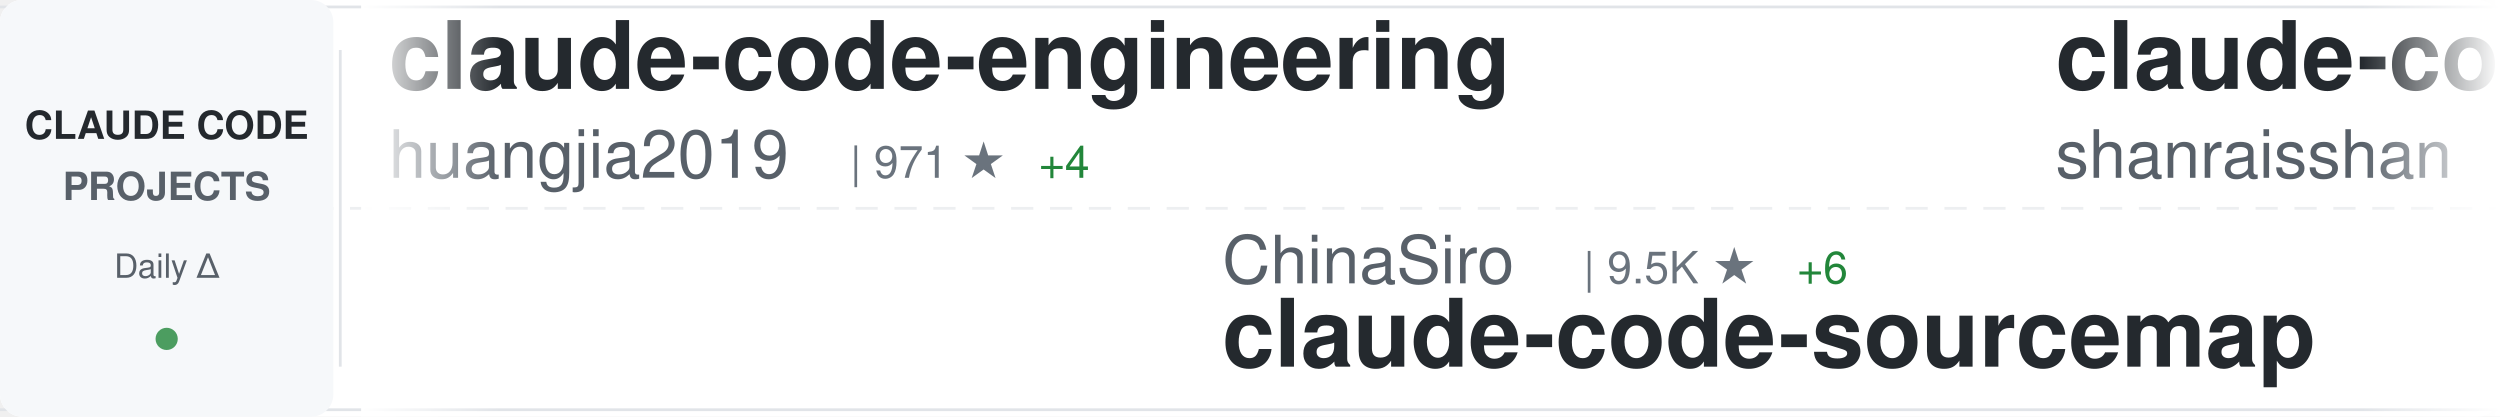
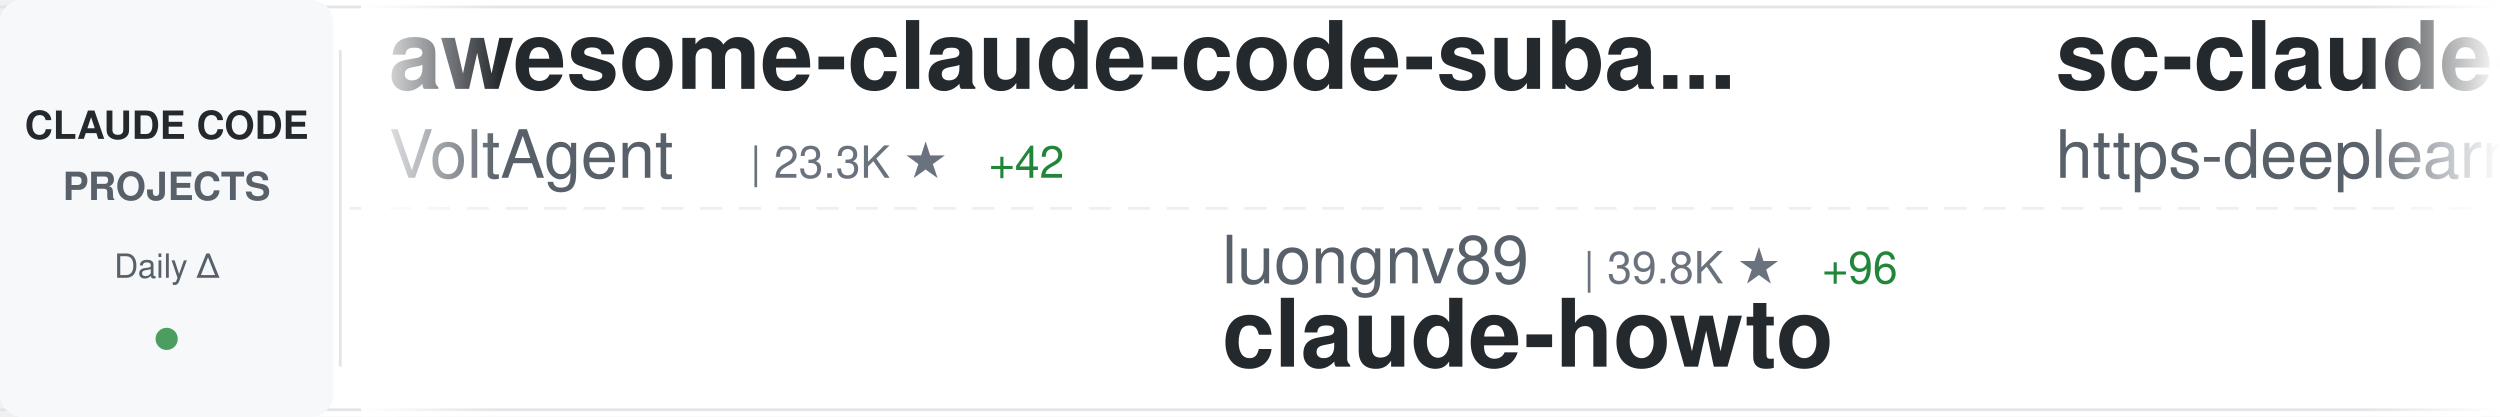
<svg xmlns="http://www.w3.org/2000/svg" width="900" height="150">
  <defs>
    <linearGradient id="awesomeLeftFade" x1="0%" y1="0%" x2="100%" y2="0%">
      <stop offset="0%" style="stop-color:#ffffff;stop-opacity:1" />
      <stop offset="100%" style="stop-color:#ffffff;stop-opacity:0" />
    </linearGradient>
    <linearGradient id="awesomeRightFade" x1="0%" y1="0%" x2="100%" y2="0%">
      <stop offset="0%" style="stop-color:#ffffff;stop-opacity:0" />
      <stop offset="100%" style="stop-color:#ffffff;stop-opacity:1" />
    </linearGradient>
  </defs>
  <rect width="900" height="150" fill="#ffffff" rx="8" />
  <rect x="0" y="2" width="900" height="1" fill="#e1e4e8" />
  <rect x="0" y="147" width="900" height="1" fill="#e1e4e8" />
  <line x1="0" y1="75" x2="900" y2="75" stroke="#e1e4e8" stroke-width="1" stroke-dasharray="8 6" opacity="0.6" />
  <rect x="0" y="0" width="120" height="150" fill="#f6f8fa" rx="8" />
  <text x="60" y="50" font-family="-apple-system, BlinkMacSystemFont, 'Segoe UI', Helvetica, Arial, sans-serif" font-size="14" font-weight="600" fill="#24292e" text-anchor="middle">CLAUDE CODE</text>
  <text x="60" y="72" font-family="-apple-system, BlinkMacSystemFont, 'Segoe UI', Helvetica, Arial, sans-serif" font-size="14" font-weight="600" fill="#586069" text-anchor="middle">PROJECTS</text>
  <text x="60" y="100" font-family="-apple-system, BlinkMacSystemFont, 'Segoe UI', Helvetica, Arial, sans-serif" font-size="12" font-weight="500" fill="#586069" text-anchor="middle">Daily Δ</text>
  <circle cx="60" cy="122" r="4" fill="#22863a" opacity="0.8" />
  <rect x="122" y="18" width="1" height="114" fill="#e1e4e8" />
  <clipPath id="awesomeTickerClip">
    <rect x="130" y="0" width="770" height="150" />
  </clipPath>
  <g clip-path="url(#awesomeTickerClip)">
    <g id="awesomeTickerItems">
      <animateTransform attributeName="transform" attributeType="XML" type="translate" from="0 0" to="-3000 0" dur="54s" repeatCount="indefinite" />
      <g transform="translate(0, 0)">
+         <text x="140" y="32" font-family="-apple-system, BlinkMacSystemFont, 'Segoe UI', Helvetica, Arial, sans-serif" font-size="34" font-weight="600" fill="#24292e">awesome-claude-code-suba...</text>
+         <text x="140" y="64" font-family="-apple-system, BlinkMacSystemFont, 'Segoe UI', Helvetica, Arial, sans-serif" font-size="24" font-weight="400" fill="#586069">VoltAgent</text>
+         <text x="270" y="64" font-family="-apple-system, BlinkMacSystemFont, 'Segoe UI', Helvetica, Arial, sans-serif" font-size="16" font-weight="500" fill="#6a737d">| 23.3K ★</text>
+         <text x="356" y="64" font-family="-apple-system, BlinkMacSystemFont, 'Segoe UI', Helvetica, Arial, sans-serif" font-size="16" font-weight="500" fill="#22863a"> +42</text>
+       </g>
+       <g transform="translate(300, 0)">
+         <text x="140" y="102" font-family="-apple-system, BlinkMacSystemFont, 'Segoe UI', Helvetica, Arial, sans-serif" font-size="24" font-weight="400" fill="#586069">luongnv89</text>
+         <text x="270" y="102" font-family="-apple-system, BlinkMacSystemFont, 'Segoe UI', Helvetica, Arial, sans-serif" font-size="16" font-weight="500" fill="#6a737d">| 39.8K ★</text>
+         <text x="356" y="102" font-family="-apple-system, BlinkMacSystemFont, 'Segoe UI', Helvetica, Arial, sans-serif" font-size="16" font-weight="500" fill="#22863a"> +96</text>
+         <text x="140" y="132" font-family="-apple-system, BlinkMacSystemFont, 'Segoe UI', Helvetica, Arial, sans-serif" font-size="34" font-weight="600" fill="#24292e">claude-howto</text>
+       </g>
+       <g transform="translate(600, 0)">
+         <text x="140" y="32" font-family="-apple-system, BlinkMacSystemFont, 'Segoe UI', Helvetica, Arial, sans-serif" font-size="34" font-weight="600" fill="#24292e">sc-claude-code-files</text>
+         <text x="140" y="64" font-family="-apple-system, BlinkMacSystemFont, 'Segoe UI', Helvetica, Arial, sans-serif" font-size="24" font-weight="400" fill="#586069">https-deeplearning-ai</text>
+         <text x="414" y="64" font-family="-apple-system, BlinkMacSystemFont, 'Segoe UI', Helvetica, Arial, sans-serif" font-size="16" font-weight="500" fill="#6a737d">| 533 ★</text>
+       </g>
+       <g transform="translate(900, 0)">
+         <text x="140" y="102" font-family="-apple-system, BlinkMacSystemFont, 'Segoe UI', Helvetica, Arial, sans-serif" font-size="24" font-weight="400" fill="#586069">centminmod</text>
+         <text x="282" y="102" font-family="-apple-system, BlinkMacSystemFont, 'Segoe UI', Helvetica, Arial, sans-serif" font-size="16" font-weight="500" fill="#6a737d">| 2.5K ★</text>
+         <text x="359" y="102" font-family="-apple-system, BlinkMacSystemFont, 'Segoe UI', Helvetica, Arial, sans-serif" font-size="16" font-weight="500" fill="#22863a"> +3</text>
+         <text x="140" y="132" font-family="-apple-system, BlinkMacSystemFont, 'Segoe UI', Helvetica, Arial, sans-serif" font-size="34" font-weight="600" fill="#24292e">my-claude-code-setup</text>
+       </g>
+       <g transform="translate(1200, 0)">
+         <text x="140" y="32" font-family="-apple-system, BlinkMacSystemFont, 'Segoe UI', Helvetica, Arial, sans-serif" font-size="34" font-weight="600" fill="#24292e">andrej-karpathy-skills</text>
+         <text x="140" y="64" font-family="-apple-system, BlinkMacSystemFont, 'Segoe UI', Helvetica, Arial, sans-serif" font-size="24" font-weight="400" fill="#586069">multica-ai</text>
+         <text x="282" y="64" font-family="-apple-system, BlinkMacSystemFont, 'Segoe UI', Helvetica, Arial, sans-serif" font-size="16" font-weight="500" fill="#6a737d">| 191.6K ★</text>
+         <text x="377" y="64" font-family="-apple-system, BlinkMacSystemFont, 'Segoe UI', Helvetica, Arial, sans-serif" font-size="16" font-weight="500" fill="#22863a"> +437</text>
+       </g>
+       <g transform="translate(1500, 0)">
+         <text x="140" y="102" font-family="-apple-system, BlinkMacSystemFont, 'Segoe UI', Helvetica, Arial, sans-serif" font-size="24" font-weight="400" fill="#586069">affaan-m</text>
+         <text x="258" y="102" font-family="-apple-system, BlinkMacSystemFont, 'Segoe UI', Helvetica, Arial, sans-serif" font-size="16" font-weight="500" fill="#6a737d">| 229.2K ★</text>
+         <text x="353" y="102" font-family="-apple-system, BlinkMacSystemFont, 'Segoe UI', Helvetica, Arial, sans-serif" font-size="16" font-weight="500" fill="#22863a"> +331</text>
+         <text x="140" y="132" font-family="-apple-system, BlinkMacSystemFont, 'Segoe UI', Helvetica, Arial, sans-serif" font-size="34" font-weight="600" fill="#24292e">ECC</text>
+       </g>
+       <g transform="translate(1800, 0)">
        <text x="140" y="32" font-family="-apple-system, BlinkMacSystemFont, 'Segoe UI', Helvetica, Arial, sans-serif" font-size="34" font-weight="600" fill="#24292e">claude-code-engineering</text>
        <text x="140" y="64" font-family="-apple-system, BlinkMacSystemFont, 'Segoe UI', Helvetica, Arial, sans-serif" font-size="24" font-weight="400" fill="#586069">huangjia2019</text>
        <text x="306" y="64" font-family="-apple-system, BlinkMacSystemFont, 'Segoe UI', Helvetica, Arial, sans-serif" font-size="16" font-weight="500" fill="#6a737d">| 971 ★</text>
        <text x="374" y="64" font-family="-apple-system, BlinkMacSystemFont, 'Segoe UI', Helvetica, Arial, sans-serif" font-size="16" font-weight="500" fill="#22863a"> +4</text>
      </g>
-       <g transform="translate(300, 0)">
-         <text x="140" y="102" font-family="-apple-system, BlinkMacSystemFont, 'Segoe UI', Helvetica, Arial, sans-serif" font-size="24" font-weight="400" fill="#586069">ChinaSiro</text>
-         <text x="270" y="102" font-family="-apple-system, BlinkMacSystemFont, 'Segoe UI', Helvetica, Arial, sans-serif" font-size="16" font-weight="500" fill="#6a737d">| 9.5K ★</text>
-         <text x="347" y="102" font-family="-apple-system, BlinkMacSystemFont, 'Segoe UI', Helvetica, Arial, sans-serif" font-size="16" font-weight="500" fill="#22863a"> +6</text>
-         <text x="140" y="132" font-family="-apple-system, BlinkMacSystemFont, 'Segoe UI', Helvetica, Arial, sans-serif" font-size="34" font-weight="600" fill="#24292e">claude-code-sourcemap</text>
-       </g>
-       <g transform="translate(600, 0)">
-         <text x="140" y="32" font-family="-apple-system, BlinkMacSystemFont, 'Segoe UI', Helvetica, Arial, sans-serif" font-size="34" font-weight="600" fill="#24292e">claude-code-best-practic...</text>
-         <text x="140" y="64" font-family="-apple-system, BlinkMacSystemFont, 'Segoe UI', Helvetica, Arial, sans-serif" font-size="24" font-weight="400" fill="#586069">shanraisshan</text>
-         <text x="306" y="64" font-family="-apple-system, BlinkMacSystemFont, 'Segoe UI', Helvetica, Arial, sans-serif" font-size="16" font-weight="500" fill="#6a737d">| 62.5K ★</text>
-         <text x="392" y="64" font-family="-apple-system, BlinkMacSystemFont, 'Segoe UI', Helvetica, Arial, sans-serif" font-size="16" font-weight="500" fill="#22863a"> +50</text>
-       </g>
-       <g transform="translate(900, 0)">
-         <text x="140" y="102" font-family="-apple-system, BlinkMacSystemFont, 'Segoe UI', Helvetica, Arial, sans-serif" font-size="24" font-weight="400" fill="#586069">1rgs</text>
-         <text x="210" y="102" font-family="-apple-system, BlinkMacSystemFont, 'Segoe UI', Helvetica, Arial, sans-serif" font-size="16" font-weight="500" fill="#6a737d">| 3.7K ★</text>
-         <text x="287" y="102" font-family="-apple-system, BlinkMacSystemFont, 'Segoe UI', Helvetica, Arial, sans-serif" font-size="16" font-weight="500" fill="#22863a"> +7</text>
-         <text x="140" y="132" font-family="-apple-system, BlinkMacSystemFont, 'Segoe UI', Helvetica, Arial, sans-serif" font-size="34" font-weight="600" fill="#24292e">claude-code-proxy</text>
-       </g>
-       <g transform="translate(1200, 0)">
-         <text x="140" y="32" font-family="-apple-system, BlinkMacSystemFont, 'Segoe UI', Helvetica, Arial, sans-serif" font-size="34" font-weight="600" fill="#24292e">claude-code-source-code</text>
-         <text x="140" y="64" font-family="-apple-system, BlinkMacSystemFont, 'Segoe UI', Helvetica, Arial, sans-serif" font-size="24" font-weight="400" fill="#586069">777genius</text>
-         <text x="270" y="64" font-family="-apple-system, BlinkMacSystemFont, 'Segoe UI', Helvetica, Arial, sans-serif" font-size="16" font-weight="500" fill="#6a737d">| 920 ★</text>
-       </g>
-       <g transform="translate(1500, 0)">
-         <text x="140" y="102" font-family="-apple-system, BlinkMacSystemFont, 'Segoe UI', Helvetica, Arial, sans-serif" font-size="24" font-weight="400" fill="#586069">repowise-dev</text>
-         <text x="306" y="102" font-family="-apple-system, BlinkMacSystemFont, 'Segoe UI', Helvetica, Arial, sans-serif" font-size="16" font-weight="500" fill="#6a737d">| 1.2K ★</text>
-         <text x="383" y="102" font-family="-apple-system, BlinkMacSystemFont, 'Segoe UI', Helvetica, Arial, sans-serif" font-size="16" font-weight="500" fill="#22863a"> +1</text>
-         <text x="140" y="132" font-family="-apple-system, BlinkMacSystemFont, 'Segoe UI', Helvetica, Arial, sans-serif" font-size="34" font-weight="600" fill="#24292e">claude-code-prompts</text>
-       </g>
-       <g transform="translate(1800, 0)">
-         <text x="140" y="32" font-family="-apple-system, BlinkMacSystemFont, 'Segoe UI', Helvetica, Arial, sans-serif" font-size="34" font-weight="600" fill="#24292e">claude-code-hub</text>
-         <text x="140" y="64" font-family="-apple-system, BlinkMacSystemFont, 'Segoe UI', Helvetica, Arial, sans-serif" font-size="24" font-weight="400" fill="#586069">ding113</text>
-         <text x="246" y="64" font-family="-apple-system, BlinkMacSystemFont, 'Segoe UI', Helvetica, Arial, sans-serif" font-size="16" font-weight="500" fill="#6a737d">| 3.2K ★</text>
-         <text x="323" y="64" font-family="-apple-system, BlinkMacSystemFont, 'Segoe UI', Helvetica, Arial, sans-serif" font-size="16" font-weight="500" fill="#22863a"> +6</text>
-       </g>
      <g transform="translate(2100, 0)">
-         <text x="140" y="102" font-family="-apple-system, BlinkMacSystemFont, 'Segoe UI', Helvetica, Arial, sans-serif" font-size="24" font-weight="400" fill="#586069">andrew-kramer-inno</text>
-         <text x="378" y="102" font-family="-apple-system, BlinkMacSystemFont, 'Segoe UI', Helvetica, Arial, sans-serif" font-size="16" font-weight="500" fill="#6a737d">| 594 ★</text>
-         <text x="140" y="132" font-family="-apple-system, BlinkMacSystemFont, 'Segoe UI', Helvetica, Arial, sans-serif" font-size="34" font-weight="600" fill="#24292e">claude-code-source-build</text>
+         <text x="140" y="102" font-family="-apple-system, BlinkMacSystemFont, 'Segoe UI', Helvetica, Arial, sans-serif" font-size="24" font-weight="400" fill="#586069">feiskyer</text>
+         <text x="258" y="102" font-family="-apple-system, BlinkMacSystemFont, 'Segoe UI', Helvetica, Arial, sans-serif" font-size="16" font-weight="500" fill="#6a737d">| 1.6K ★</text>
+         <text x="335" y="102" font-family="-apple-system, BlinkMacSystemFont, 'Segoe UI', Helvetica, Arial, sans-serif" font-size="16" font-weight="500" fill="#22863a"> +2</text>
+         <text x="140" y="132" font-family="-apple-system, BlinkMacSystemFont, 'Segoe UI', Helvetica, Arial, sans-serif" font-size="34" font-weight="600" fill="#24292e">claude-code-settings</text>
      </g>
      <g transform="translate(2400, 0)">
-         <text x="140" y="32" font-family="-apple-system, BlinkMacSystemFont, 'Segoe UI', Helvetica, Arial, sans-serif" font-size="34" font-weight="600" fill="#24292e">claude-code-reverse</text>
-         <text x="140" y="64" font-family="-apple-system, BlinkMacSystemFont, 'Segoe UI', Helvetica, Arial, sans-serif" font-size="24" font-weight="400" fill="#586069">Yuyz0112</text>
-         <text x="258" y="64" font-family="-apple-system, BlinkMacSystemFont, 'Segoe UI', Helvetica, Arial, sans-serif" font-size="16" font-weight="500" fill="#6a737d">| 2.4K ★</text>
+         <text x="140" y="32" font-family="-apple-system, BlinkMacSystemFont, 'Segoe UI', Helvetica, Arial, sans-serif" font-size="34" font-weight="600" fill="#24292e">ClaudeCode</text>
+         <text x="140" y="64" font-family="-apple-system, BlinkMacSystemFont, 'Segoe UI', Helvetica, Arial, sans-serif" font-size="24" font-weight="400" fill="#586069">guanshan</text>
+         <text x="258" y="64" font-family="-apple-system, BlinkMacSystemFont, 'Segoe UI', Helvetica, Arial, sans-serif" font-size="16" font-weight="500" fill="#6a737d">| 61 ★</text>
      </g>
      <g transform="translate(2700, 0)">
-         <text x="140" y="102" font-family="-apple-system, BlinkMacSystemFont, 'Segoe UI', Helvetica, Arial, sans-serif" font-size="24" font-weight="400" fill="#586069">AICoderTudou</text>
-         <text x="306" y="102" font-family="-apple-system, BlinkMacSystemFont, 'Segoe UI', Helvetica, Arial, sans-serif" font-size="16" font-weight="500" fill="#6a737d">| 498 ★</text>
-         <text x="140" y="132" font-family="-apple-system, BlinkMacSystemFont, 'Segoe UI', Helvetica, Arial, sans-serif" font-size="34" font-weight="600" fill="#24292e">claude-code-tudou</text>
+         <text x="140" y="102" font-family="-apple-system, BlinkMacSystemFont, 'Segoe UI', Helvetica, Arial, sans-serif" font-size="24" font-weight="400" fill="#586069">Maciek-roboblog</text>
+         <text x="342" y="102" font-family="-apple-system, BlinkMacSystemFont, 'Segoe UI', Helvetica, Arial, sans-serif" font-size="16" font-weight="500" fill="#6a737d">| 8.4K ★</text>
+         <text x="419" y="102" font-family="-apple-system, BlinkMacSystemFont, 'Segoe UI', Helvetica, Arial, sans-serif" font-size="16" font-weight="500" fill="#22863a"> +7</text>
+         <text x="140" y="132" font-family="-apple-system, BlinkMacSystemFont, 'Segoe UI', Helvetica, Arial, sans-serif" font-size="34" font-weight="600" fill="#24292e">Claude-Code-Usage-Monito...</text>
      </g>
      <g transform="translate(3000, 0)">
-         <text x="140" y="32" font-family="-apple-system, BlinkMacSystemFont, 'Segoe UI', Helvetica, Arial, sans-serif" font-size="34" font-weight="600" fill="#24292e">claude-code-engineering</text>
-         <text x="140" y="64" font-family="-apple-system, BlinkMacSystemFont, 'Segoe UI', Helvetica, Arial, sans-serif" font-size="24" font-weight="400" fill="#586069">huangjia2019</text>
-         <text x="306" y="64" font-family="-apple-system, BlinkMacSystemFont, 'Segoe UI', Helvetica, Arial, sans-serif" font-size="16" font-weight="500" fill="#6a737d">| 971 ★</text>
-         <text x="374" y="64" font-family="-apple-system, BlinkMacSystemFont, 'Segoe UI', Helvetica, Arial, sans-serif" font-size="16" font-weight="500" fill="#22863a"> +4</text>
+         <text x="140" y="32" font-family="-apple-system, BlinkMacSystemFont, 'Segoe UI', Helvetica, Arial, sans-serif" font-size="34" font-weight="600" fill="#24292e">awesome-claude-code-suba...</text>
+         <text x="140" y="64" font-family="-apple-system, BlinkMacSystemFont, 'Segoe UI', Helvetica, Arial, sans-serif" font-size="24" font-weight="400" fill="#586069">VoltAgent</text>
+         <text x="270" y="64" font-family="-apple-system, BlinkMacSystemFont, 'Segoe UI', Helvetica, Arial, sans-serif" font-size="16" font-weight="500" fill="#6a737d">| 23.3K ★</text>
+         <text x="356" y="64" font-family="-apple-system, BlinkMacSystemFont, 'Segoe UI', Helvetica, Arial, sans-serif" font-size="16" font-weight="500" fill="#22863a"> +42</text>
      </g>
      <g transform="translate(3300, 0)">
-         <text x="140" y="102" font-family="-apple-system, BlinkMacSystemFont, 'Segoe UI', Helvetica, Arial, sans-serif" font-size="24" font-weight="400" fill="#586069">ChinaSiro</text>
-         <text x="270" y="102" font-family="-apple-system, BlinkMacSystemFont, 'Segoe UI', Helvetica, Arial, sans-serif" font-size="16" font-weight="500" fill="#6a737d">| 9.5K ★</text>
-         <text x="347" y="102" font-family="-apple-system, BlinkMacSystemFont, 'Segoe UI', Helvetica, Arial, sans-serif" font-size="16" font-weight="500" fill="#22863a"> +6</text>
-         <text x="140" y="132" font-family="-apple-system, BlinkMacSystemFont, 'Segoe UI', Helvetica, Arial, sans-serif" font-size="34" font-weight="600" fill="#24292e">claude-code-sourcemap</text>
+         <text x="140" y="102" font-family="-apple-system, BlinkMacSystemFont, 'Segoe UI', Helvetica, Arial, sans-serif" font-size="24" font-weight="400" fill="#586069">luongnv89</text>
+         <text x="270" y="102" font-family="-apple-system, BlinkMacSystemFont, 'Segoe UI', Helvetica, Arial, sans-serif" font-size="16" font-weight="500" fill="#6a737d">| 39.8K ★</text>
+         <text x="356" y="102" font-family="-apple-system, BlinkMacSystemFont, 'Segoe UI', Helvetica, Arial, sans-serif" font-size="16" font-weight="500" fill="#22863a"> +96</text>
+         <text x="140" y="132" font-family="-apple-system, BlinkMacSystemFont, 'Segoe UI', Helvetica, Arial, sans-serif" font-size="34" font-weight="600" fill="#24292e">claude-howto</text>
      </g>
      <g transform="translate(3600, 0)">
-         <text x="140" y="32" font-family="-apple-system, BlinkMacSystemFont, 'Segoe UI', Helvetica, Arial, sans-serif" font-size="34" font-weight="600" fill="#24292e">claude-code-best-practic...</text>
-         <text x="140" y="64" font-family="-apple-system, BlinkMacSystemFont, 'Segoe UI', Helvetica, Arial, sans-serif" font-size="24" font-weight="400" fill="#586069">shanraisshan</text>
-         <text x="306" y="64" font-family="-apple-system, BlinkMacSystemFont, 'Segoe UI', Helvetica, Arial, sans-serif" font-size="16" font-weight="500" fill="#6a737d">| 62.5K ★</text>
-         <text x="392" y="64" font-family="-apple-system, BlinkMacSystemFont, 'Segoe UI', Helvetica, Arial, sans-serif" font-size="16" font-weight="500" fill="#22863a"> +50</text>
+         <text x="140" y="32" font-family="-apple-system, BlinkMacSystemFont, 'Segoe UI', Helvetica, Arial, sans-serif" font-size="34" font-weight="600" fill="#24292e">sc-claude-code-files</text>
+         <text x="140" y="64" font-family="-apple-system, BlinkMacSystemFont, 'Segoe UI', Helvetica, Arial, sans-serif" font-size="24" font-weight="400" fill="#586069">https-deeplearning-ai</text>
+         <text x="414" y="64" font-family="-apple-system, BlinkMacSystemFont, 'Segoe UI', Helvetica, Arial, sans-serif" font-size="16" font-weight="500" fill="#6a737d">| 533 ★</text>
      </g>
      <g transform="translate(3900, 0)">
-         <text x="140" y="102" font-family="-apple-system, BlinkMacSystemFont, 'Segoe UI', Helvetica, Arial, sans-serif" font-size="24" font-weight="400" fill="#586069">1rgs</text>
-         <text x="210" y="102" font-family="-apple-system, BlinkMacSystemFont, 'Segoe UI', Helvetica, Arial, sans-serif" font-size="16" font-weight="500" fill="#6a737d">| 3.7K ★</text>
-         <text x="287" y="102" font-family="-apple-system, BlinkMacSystemFont, 'Segoe UI', Helvetica, Arial, sans-serif" font-size="16" font-weight="500" fill="#22863a"> +7</text>
-         <text x="140" y="132" font-family="-apple-system, BlinkMacSystemFont, 'Segoe UI', Helvetica, Arial, sans-serif" font-size="34" font-weight="600" fill="#24292e">claude-code-proxy</text>
+         <text x="140" y="102" font-family="-apple-system, BlinkMacSystemFont, 'Segoe UI', Helvetica, Arial, sans-serif" font-size="24" font-weight="400" fill="#586069">centminmod</text>
+         <text x="282" y="102" font-family="-apple-system, BlinkMacSystemFont, 'Segoe UI', Helvetica, Arial, sans-serif" font-size="16" font-weight="500" fill="#6a737d">| 2.5K ★</text>
+         <text x="359" y="102" font-family="-apple-system, BlinkMacSystemFont, 'Segoe UI', Helvetica, Arial, sans-serif" font-size="16" font-weight="500" fill="#22863a"> +3</text>
+         <text x="140" y="132" font-family="-apple-system, BlinkMacSystemFont, 'Segoe UI', Helvetica, Arial, sans-serif" font-size="34" font-weight="600" fill="#24292e">my-claude-code-setup</text>
      </g>
    </g>
  </g>
  <rect x="130" y="0" width="50" height="150" fill="url(#awesomeLeftFade)" />
  <rect x="850" y="0" width="50" height="150" fill="url(#awesomeRightFade)" />
</svg>
